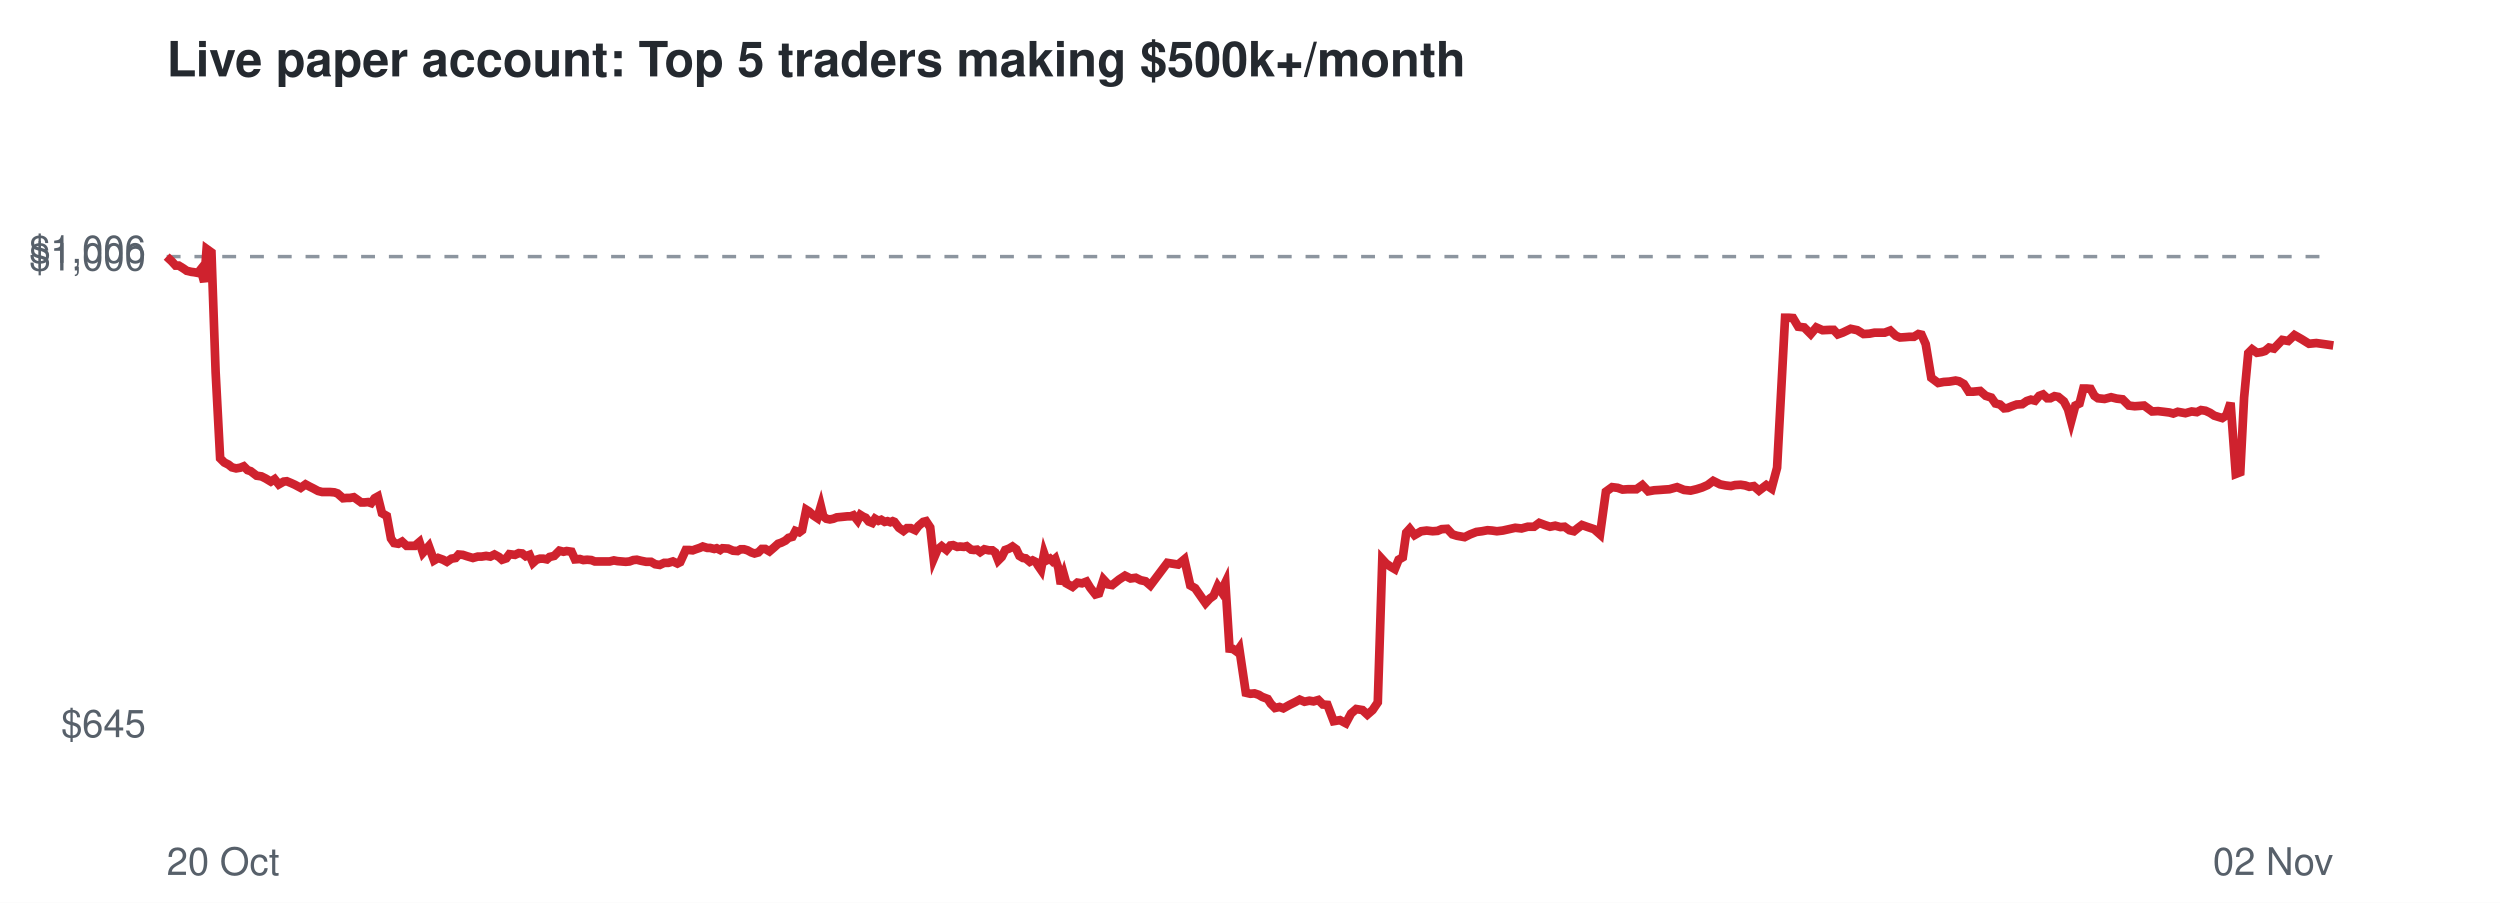
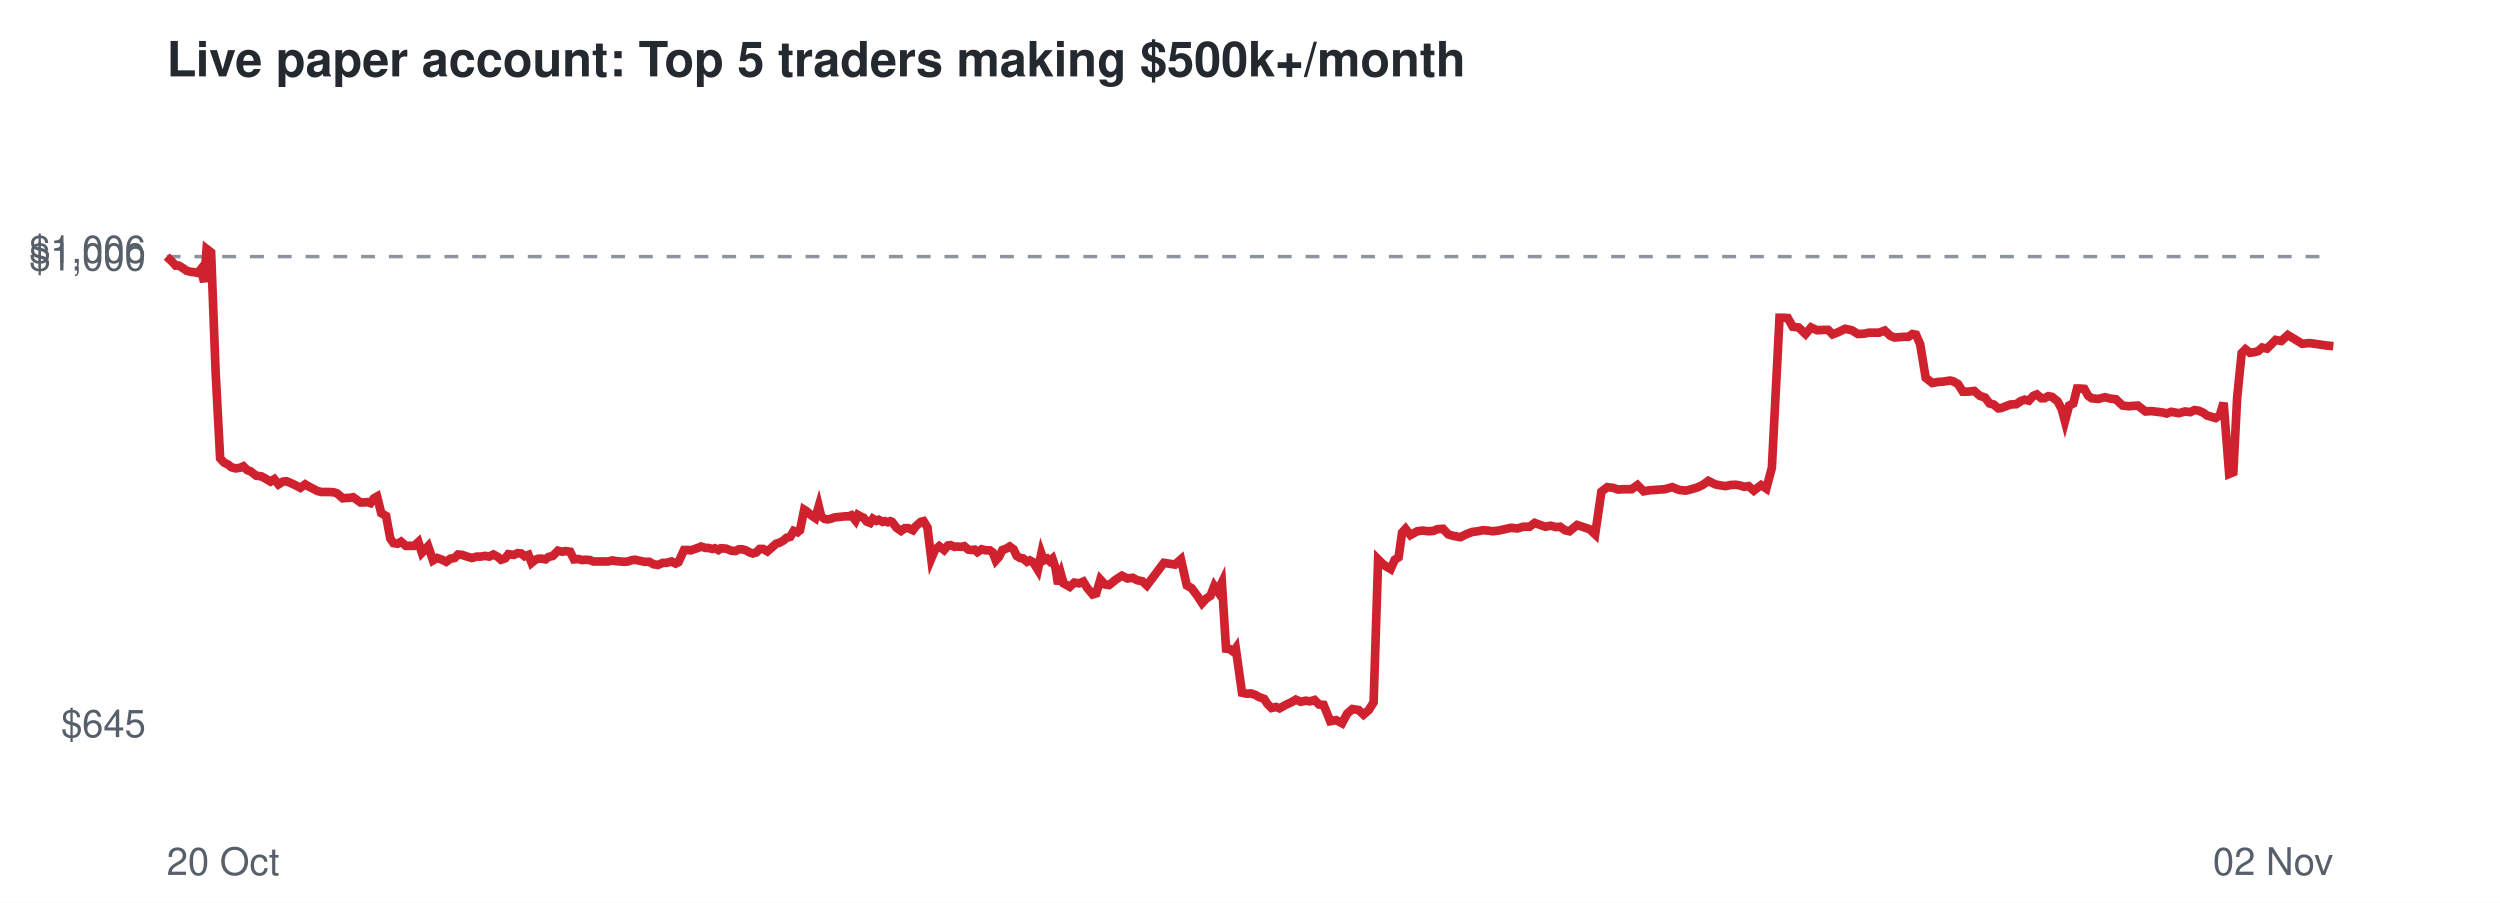
<svg xmlns="http://www.w3.org/2000/svg" viewBox="0 0 720 260" font-family="Helvetica,Arial,sans-serif">
  <rect width="720" height="260" fill="#ffffff" />
  <text x="48" y="22" font-size="14" font-weight="bold" fill="#24292f">Live paper account: Top 5 traders making $500k+/month</text>
  <line x1="48" x2="672" y1="73.9" y2="73.9" stroke="#8c959f" stroke-dasharray="4 4" />
  <text x="42" y="212.3" font-size="11" text-anchor="end" fill="#57606a">$645</text>
  <text x="42" y="77.9" font-size="11" text-anchor="end" fill="#57606a">$1,000</text>
  <text x="42" y="75.7" font-size="11" text-anchor="end" fill="#57606a">$1,006</text>
  <text x="48" y="252" font-size="11" fill="#57606a">20 Oct</text>
  <text x="672" y="252" font-size="11" text-anchor="end" fill="#57606a">02 Nov</text>
-   <polyline points="48.0,73.9 49.5,75.3 50.6,76.5 51.5,76.5 52.8,77.3 53.8,78.0 55.1,78.3 55.9,78.4 57.0,78.6 57.8,77.6 58.8,81.2 59.5,71.7 60.9,72.7 62.1,107.2 63.4,132.0 64.6,133.2 65.8,133.8 66.8,134.6 68.0,134.9 69.2,134.7 70.2,134.3 71.3,135.4 72.2,135.7 73.9,137.0 75.3,137.2 76.5,137.8 78.0,138.7 79.1,138.0 80.3,139.5 81.7,138.7 82.6,138.6 83.8,139.1 84.9,139.6 86.6,140.5 88.0,139.5 89.1,140.1 90.3,140.7 91.6,141.4 92.8,141.7 94.1,141.7 95.1,141.7 96.3,141.8 97.2,142.1 98.8,143.5 99.9,143.4 100.8,143.4 101.9,143.2 102.9,143.9 104.0,144.7 105.0,144.7 106.0,144.6 106.9,144.9 107.9,143.5 108.8,143.0 110.0,147.8 111.4,148.6 112.6,155.1 113.5,156.4 114.7,156.6 115.8,156.0 117.1,157.2 118.3,157.2 119.5,157.2 120.8,156.1 121.8,159.2 123.5,157.3 125.0,161.4 126.2,160.7 127.6,161.2 128.7,161.8 130.0,160.9 131.2,160.7 132.1,159.7 133.3,159.8 134.5,160.2 136.2,160.7 137.6,160.3 138.7,160.3 140.0,160.1 141.2,160.3 142.4,159.7 143.7,160.4 144.6,161.2 145.8,160.8 146.7,159.6 148.3,159.8 149.4,159.3 150.4,159.4 151.4,160.2 152.5,159.8 153.5,162.1 154.5,161.2 155.5,160.9 156.5,160.9 157.5,161.1 158.3,160.4 159.6,160.1 161.1,158.6 162.3,158.9 163.2,158.7 164.6,158.9 165.6,161.1 167.0,161.0 168.0,161.3 169.1,161.2 170.3,161.3 171.3,161.7 173.0,161.7 174.4,161.7 175.6,161.7 176.8,161.4 177.8,161.6 179.0,161.7 180.2,161.8 181.3,161.7 182.4,161.3 183.4,161.2 184.6,161.5 186.1,161.8 187.5,161.8 188.7,162.5 190.0,162.7 191.3,162.1 192.5,162.1 193.8,161.7 195.1,162.3 195.9,161.9 197.5,158.4 198.5,158.4 199.5,158.5 200.3,158.2 201.5,157.8 202.4,157.4 203.7,157.8 204.5,157.8 205.7,158.1 206.4,157.9 207.4,158.4 208.1,157.9 209.7,158.0 211.1,158.6 212.4,158.7 213.3,158.2 214.3,158.2 215.3,158.5 216.4,159.1 217.3,159.4 218.4,159.1 219.4,158.1 220.4,158.1 221.6,158.8 223.0,157.6 224.1,156.6 225.0,156.3 226.2,155.7 227.1,154.9 228.2,154.6 229.1,152.9 230.2,153.3 231.0,152.7 232.2,146.8 233.0,147.3 234.2,148.4 235.4,149.2 236.4,145.8 237.1,148.7 238.0,149.4 239.0,149.6 240.0,149.4 241.0,149.0 242.1,148.9 243.1,148.8 244.1,148.7 245.0,148.7 245.8,148.4 247.0,149.9 247.8,148.3 248.6,148.8 249.3,149.1 250.2,150.2 251.2,150.6 252.0,149.4 253.0,150.0 253.8,149.7 254.8,150.3 255.6,150.1 256.4,150.4 257.1,150.1 257.6,150.3 258.9,152.0 260.2,152.9 261.2,152.1 262.3,152.1 263.6,152.7 264.5,151.5 265.9,150.3 266.7,150.1 267.9,151.9 268.9,160.9 270.0,158.3 271.2,157.3 272.6,158.4 273.7,157.1 274.5,157.0 275.7,157.5 276.5,157.4 277.6,157.5 278.4,157.3 279.7,158.3 280.5,158.4 281.4,158.3 282.3,159.0 283.5,158.2 284.8,158.5 285.8,158.5 286.6,159.1 287.5,161.4 288.5,160.4 289.5,158.4 290.6,158.0 291.6,157.4 292.7,158.2 293.6,160.1 294.6,160.7 295.4,160.8 296.6,161.8 297.4,161.4 298.4,161.9 298.9,162.8 299.8,164.1 300.7,159.4 301.4,161.4 302.4,160.9 303.1,161.6 303.9,160.9 304.8,163.6 305.5,168.2 306.4,165.5 307.1,168.0 308.9,169.0 310.3,167.8 311.6,168.0 312.9,167.5 314.0,169.3 315.5,171.2 316.5,170.9 317.8,166.9 319.1,168.3 320.3,168.5 322.3,166.9 324.0,165.8 325.6,166.6 327.1,166.4 328.5,167.1 329.9,167.4 331.3,168.6 336.2,162.1 339.3,162.6 341.1,161.1 342.8,168.6 344.2,169.4 345.8,171.7 347.2,173.7 348.4,172.4 349.5,171.6 350.7,168.8 351.7,170.3 352.9,167.8 354.1,186.8 355.1,186.9 356.2,187.7 356.9,186.7 358.8,199.5 360.1,199.8 361.3,199.7 362.5,200.1 363.5,200.7 365.1,201.3 366.0,202.7 367.2,203.9 368.5,203.6 369.6,204.0 371.4,203.0 373.0,202.2 374.3,201.5 375.7,202.1 377.1,201.8 378.3,202.0 379.7,201.6 381.0,202.9 382.3,203.0 384.1,207.7 385.9,207.4 387.6,208.3 389.1,205.5 390.6,204.2 392.4,204.5 393.8,205.8 395.3,204.5 396.8,202.3 398.1,161.1 399.2,162.3 400.5,163.2 401.7,163.9 402.8,161.2 404.0,160.5 405.0,153.4 406.0,152.3 407.4,154.1 409.3,153.0 410.9,152.8 412.6,153.0 414.0,152.9 415.2,152.4 416.8,152.3 418.3,153.9 419.6,154.3 421.8,154.7 423.4,153.9 425.2,153.2 426.8,153.0 428.4,152.7 429.7,152.8 431.1,153.0 432.8,152.8 434.6,152.4 436.4,152.0 438.2,152.2 440.0,151.7 441.8,151.7 443.3,150.6 444.9,151.2 446.4,151.7 447.9,151.4 449.4,151.8 450.6,151.7 452.0,152.7 453.3,153.0 454.4,152.1 455.6,151.2 457.0,151.7 459.1,152.4 460.8,153.9 462.5,141.6 464.3,140.3 465.9,140.5 467.3,141.0 468.8,140.9 471.3,140.9 473.0,139.7 474.7,141.5 476.4,141.2 478.0,141.1 479.3,141.0 480.8,140.9 483.0,140.3 485.0,141.1 486.9,141.3 488.6,140.9 490.2,140.4 491.8,139.7 493.4,138.5 495.4,139.5 496.9,139.8 498.5,140.0 499.7,139.7 501.3,139.6 502.6,139.8 503.8,140.2 505.1,140.0 506.6,141.3 508.7,139.7 510.2,140.7 511.8,134.7 514.1,91.5 515.1,91.5 516.4,91.6 517.9,94.1 519.6,94.3 521.5,96.2 523.1,94.3 524.9,95.1 527.0,95.0 528.1,95.0 529.3,96.3 530.7,95.8 533.0,94.7 534.9,95.1 536.7,96.2 538.4,96.1 539.9,95.8 542.8,95.8 544.4,95.2 546.0,96.7 547.2,97.2 548.7,97.1 549.9,97.0 551.2,97.0 552.5,96.2 553.4,96.4 554.6,99.1 556.2,108.8 558.2,110.3 559.8,110.0 561.4,109.9 563.2,109.6 564.2,109.8 565.6,110.6 567.0,112.8 568.3,112.8 570.3,112.6 571.9,114.0 573.5,114.5 574.7,116.2 576.0,116.5 577.2,117.6 578.2,117.5 579.4,117.0 580.8,116.5 582.4,116.4 583.7,115.5 584.9,115.1 586.1,115.4 587.3,114.0 588.4,113.6 589.6,114.7 590.5,114.7 591.7,114.1 592.8,114.3 594.4,115.6 595.6,117.9 596.5,121.3 597.7,116.8 598.9,116.2 600.0,111.9 601.0,111.9 602.1,112.0 603.2,114.0 604.2,114.7 606.1,114.9 608.0,114.4 609.6,114.8 611.3,115.0 613.1,116.8 614.8,117.0 616.2,116.9 617.5,116.8 619.8,118.5 621.5,118.4 623.2,118.6 624.8,118.8 625.9,119.1 627.2,118.6 628.3,118.8 629.4,119.0 631.2,118.5 632.7,118.7 633.9,118.1 635.2,118.3 636.5,118.9 637.7,119.7 639.0,120.1 640.0,120.4 641.2,119.6 642.4,116.0 643.9,136.5 645.2,136.0 646.3,114.5 647.5,101.7 648.6,100.6 650.0,101.6 651.3,101.4 652.3,101.1 653.5,100.1 654.9,100.4 657.3,97.9 659.0,98.2 660.8,96.5 662.9,97.7 665.0,99.0 667.1,98.8 670.0,99.2 672.0,99.5" fill="none" stroke="#cf222e" stroke-width="2.5" />
+   <polyline points="48.0,73.9 49.5,75.3 50.6,76.5 51.5,76.5 52.8,77.3 53.8,78.0 55.0,78.3 55.9,78.4 57.0,78.6 57.8,77.6 58.8,81.2 59.5,71.7 60.8,72.7 62.1,107.2 63.4,132.0 64.5,133.2 65.7,133.8 66.7,134.6 67.9,134.9 69.2,134.7 70.1,134.3 71.2,135.4 72.1,135.7 73.8,137.0 75.3,137.2 76.4,137.8 77.9,138.7 79.0,138.0 80.2,139.5 81.5,138.7 82.5,138.6 83.7,139.1 84.8,139.6 86.5,140.5 87.9,139.5 88.9,140.1 90.1,140.7 91.4,141.4 92.6,141.7 93.9,141.7 95.0,141.7 96.2,141.8 97.1,142.1 98.7,143.5 99.7,143.4 100.7,143.4 101.7,143.2 102.7,143.9 103.8,144.7 104.8,144.7 105.8,144.6 106.7,144.9 107.7,143.5 108.6,143.0 109.8,147.8 111.2,148.6 112.4,155.1 113.3,156.4 114.5,156.6 115.5,156.0 116.9,157.2 118.1,157.2 119.3,157.2 120.5,156.1 121.5,159.2 123.3,157.3 124.7,161.4 125.9,160.7 127.3,161.2 128.5,161.8 129.7,160.9 130.9,160.7 131.9,159.7 133.1,159.8 134.2,160.2 135.9,160.7 137.3,160.3 138.4,160.3 139.7,160.1 140.9,160.3 142.1,159.7 143.4,160.4 144.3,161.2 145.5,160.8 146.4,159.6 148.0,159.8 149.1,159.3 150.1,159.4 151.1,160.2 152.2,159.8 153.1,162.1 154.2,161.2 155.1,160.9 156.1,160.9 157.1,161.1 158.0,160.4 159.2,160.1 160.7,158.6 162.0,158.9 162.8,158.7 164.2,158.9 165.3,161.1 166.6,161.0 167.6,161.3 168.7,161.2 169.9,161.3 170.9,161.7 172.6,161.7 174.0,161.7 175.1,161.7 176.4,161.4 177.4,161.6 178.6,161.7 179.8,161.8 180.9,161.7 182.0,161.3 182.9,161.2 184.2,161.5 185.6,161.8 187.0,161.8 188.2,162.5 189.5,162.7 190.9,162.1 192.0,162.1 193.4,161.7 194.6,162.3 195.4,161.9 197.0,158.4 198.0,158.4 199.0,158.5 199.8,158.2 201.0,157.8 201.9,157.4 203.2,157.8 204.0,157.8 205.2,158.1 205.9,157.9 206.9,158.4 207.6,157.9 209.1,158.0 210.6,158.6 211.8,158.7 212.8,158.2 213.8,158.2 214.8,158.5 215.9,159.1 216.8,159.4 217.8,159.1 218.8,158.1 219.8,158.1 221.0,158.8 222.4,157.6 223.5,156.6 224.5,156.3 225.6,155.7 226.5,154.9 227.6,154.6 228.6,152.9 229.7,153.3 230.4,152.7 231.6,146.8 232.4,147.3 233.6,148.4 234.8,149.2 235.8,145.8 236.5,148.7 237.4,149.4 238.3,149.6 239.3,149.4 240.4,149.0 241.4,148.9 242.5,148.8 243.4,148.7 244.4,148.7 245.2,148.4 246.4,149.9 247.1,148.3 248.0,148.8 248.7,149.1 249.6,150.2 250.6,150.6 251.4,149.4 252.4,150.0 253.1,149.7 254.2,150.3 254.9,150.1 255.7,150.4 256.4,150.1 256.9,150.3 258.2,152.0 259.5,152.9 260.6,152.1 261.6,152.1 262.9,152.7 263.8,151.5 265.2,150.3 266.0,150.1 267.1,151.9 268.2,160.9 269.3,158.3 270.5,157.3 271.9,158.4 273.0,157.1 273.8,157.0 274.9,157.5 275.7,157.4 276.9,157.5 277.7,157.3 278.9,158.3 279.7,158.4 280.7,158.3 281.5,159.0 282.7,158.2 284.0,158.5 285.1,158.5 285.9,159.1 286.8,161.4 287.7,160.4 288.7,158.4 289.8,158.0 290.8,157.4 291.9,158.2 292.8,160.1 293.8,160.7 294.6,160.8 295.8,161.8 296.6,161.4 297.5,161.9 298.1,162.8 298.9,164.1 299.9,159.4 300.6,161.4 301.6,160.9 302.3,161.6 303.1,160.9 304.0,163.6 304.7,168.2 305.6,165.5 306.3,168.0 308.1,169.0 309.4,167.8 310.8,168.0 312.0,167.5 313.1,169.3 314.7,171.2 315.7,170.9 316.9,166.9 318.2,168.3 319.4,168.5 321.4,166.9 323.1,165.8 324.7,166.6 326.2,166.4 327.5,167.1 329.0,167.4 330.3,168.6 335.2,162.1 338.4,162.6 340.1,161.1 341.8,168.6 343.2,169.4 344.9,171.7 346.2,173.7 347.4,172.4 348.6,171.6 349.7,168.8 350.7,170.3 351.9,167.8 353.1,186.8 354.1,186.9 355.2,187.7 355.9,186.7 357.7,199.5 359.1,199.8 360.2,199.7 361.5,200.1 362.5,200.7 364.1,201.3 365.0,202.7 366.2,203.9 367.5,203.6 368.5,204.0 370.3,203.0 372.0,202.2 373.2,201.5 374.6,202.1 376.1,201.8 377.2,202.0 378.6,201.6 379.9,202.9 381.2,203.0 383.1,207.7 384.8,207.4 386.5,208.3 388.0,205.5 389.5,204.2 391.3,204.5 392.7,205.8 394.2,204.5 395.6,202.3 396.9,161.1 398.1,162.3 399.3,163.2 400.5,163.9 401.7,161.2 402.8,160.5 403.8,153.4 404.8,152.3 406.2,154.1 408.2,153.0 409.7,152.8 411.4,153.0 412.8,152.9 414.0,152.4 415.6,152.3 417.1,153.9 418.4,154.3 420.6,154.7 422.2,153.9 424.0,153.2 425.6,153.0 427.1,152.7 428.4,152.8 429.9,153.0 431.6,152.8 433.4,152.4 435.2,152.0 437.0,152.2 438.7,151.7 440.5,151.7 442.0,150.6 443.6,151.2 445.1,151.7 446.6,151.4 448.1,151.8 449.3,151.7 450.7,152.7 452.0,153.0 453.1,152.1 454.2,151.2 455.7,151.7 457.8,152.4 459.4,153.9 461.2,141.6 462.9,140.3 464.6,140.5 466.0,141.0 467.4,140.9 469.9,140.9 471.6,139.7 473.4,141.5 475.1,141.2 476.6,141.1 477.9,141.0 479.4,140.9 481.6,140.3 483.6,141.1 485.5,141.3 487.1,140.9 488.8,140.4 490.3,139.7 492.0,138.5 494.0,139.5 495.5,139.8 497.0,140.0 498.3,139.7 499.8,139.6 501.1,139.8 502.3,140.2 503.6,140.0 505.1,141.3 507.2,139.7 508.7,140.7 510.3,134.7 512.5,91.5 513.6,91.5 514.9,91.6 516.3,94.1 518.0,94.3 520.0,96.2 521.6,94.3 523.3,95.1 525.4,95.0 526.5,95.0 527.8,96.3 529.1,95.8 531.4,94.7 533.3,95.1 535.1,96.2 536.8,96.1 538.3,95.8 541.2,95.8 542.8,95.2 544.4,96.7 545.6,97.2 547.1,97.1 548.3,97.0 549.6,97.0 550.8,96.2 551.8,96.4 553.0,99.1 554.6,108.8 556.5,110.3 558.2,110.0 559.7,109.9 561.6,109.6 562.5,109.8 563.9,110.6 565.3,112.8 566.7,112.8 568.6,112.6 570.2,114.0 571.7,114.5 573.0,116.2 574.2,116.5 575.5,117.6 576.4,117.5 577.7,117.0 579.0,116.5 580.7,116.4 582.0,115.5 583.1,115.1 584.3,115.4 585.6,114.0 586.6,113.6 587.9,114.7 588.8,114.7 589.9,114.1 591.0,114.3 592.6,115.6 593.8,117.9 594.7,121.3 595.9,116.8 597.1,116.2 598.2,111.9 599.2,111.9 600.3,112.0 601.4,114.0 602.4,114.7 604.3,114.9 606.2,114.4 607.8,114.8 609.4,115.0 611.3,116.8 613.0,117.0 614.4,116.9 615.7,116.8 617.9,118.5 619.6,118.4 621.3,118.6 622.9,118.8 624.0,119.1 625.3,118.6 626.4,118.8 627.5,119.0 629.3,118.5 630.8,118.7 632.0,118.1 633.3,118.3 634.6,118.9 635.7,119.7 637.1,120.1 638.1,120.4 639.3,119.6 640.4,116.0 642.0,136.5 643.2,136.0 644.3,114.5 645.6,101.7 646.7,100.6 648.0,101.6 649.4,101.4 650.4,101.1 651.5,100.1 652.9,100.4 655.4,97.9 657.0,98.2 658.9,96.5 660.9,97.7 663.0,99.0 665.1,98.8 668.0,99.2 670.0,99.5 672.0,99.7" fill="none" stroke="#cf222e" stroke-width="2.5" />
</svg>
